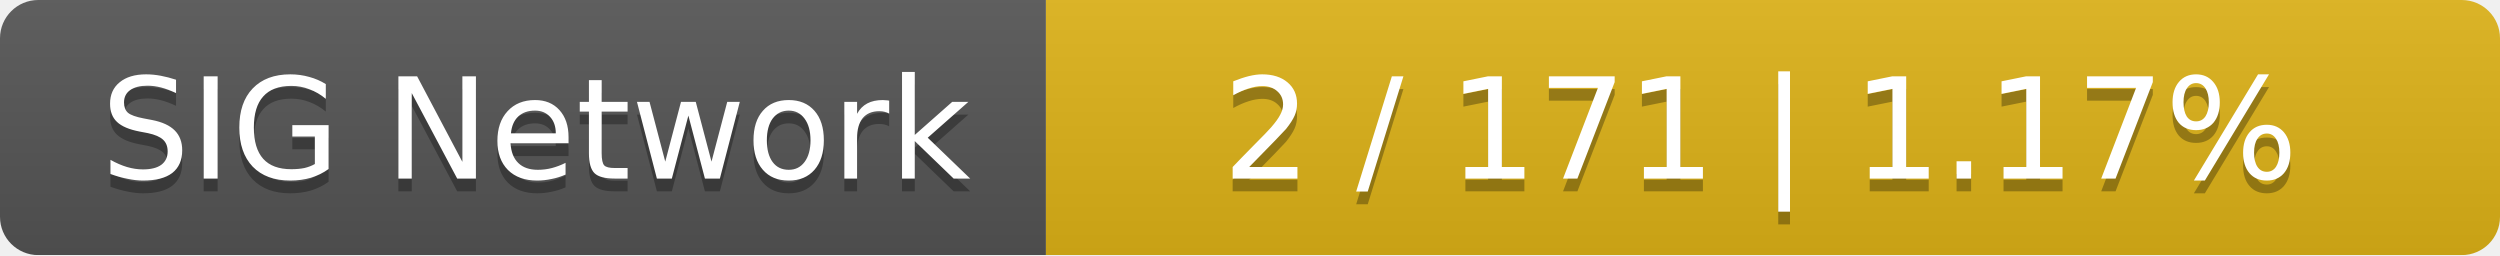
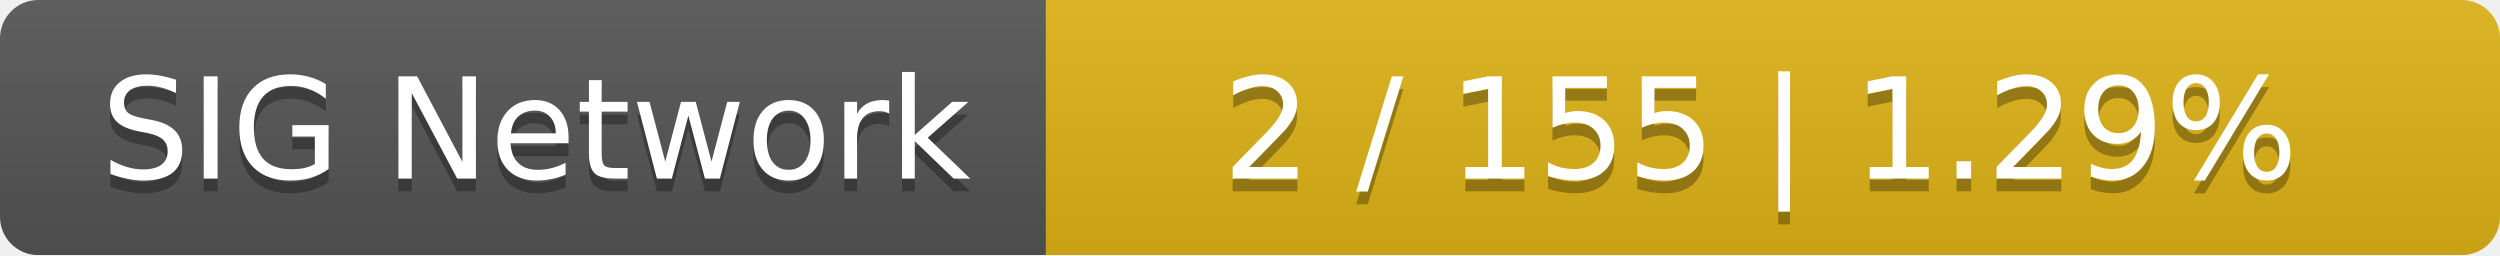
<svg xmlns="http://www.w3.org/2000/svg" width="196" height="20">
  <linearGradient id="smooth" x2="0" y2="100%">
    <stop offset="0" stop-color="#bbb" stop-opacity=".1" />
    <stop offset="1" stop-opacity=".1" />
  </linearGradient>
  <mask id="round">
    <rect width="196" height="20" rx="3" fill="#fff" />
  </mask>
  <g mask="url(#round)">
    <rect width="82" height="20" fill="#555" />
    <rect x="82" width="114" height="20" fill="#dfb317" />
    <rect width="196" height="20" fill="url(#smooth)" />
  </g>
  <g fill="#fff" text-anchor="middle" font-family="DejaVu Sans,Verdana,Geneva,sans-serif" font-size="11">
    <text x="42" y="15" fill="#010101" fill-opacity=".3">SIG Network</text>
    <text x="42" y="14">SIG Network</text>
-     <text x="138" y="15" fill="#010101" fill-opacity=".3">2 / 171    |    1.17%</text>
-     <text x="138" y="14">2 / 171    |    1.17%</text>
+     <text x="138" y="15" fill="#010101" fill-opacity=".3">2 / 155    |    1.29%</text>
+     <text x="138" y="14">2 / 155    |    1.29%</text>
  </g>
</svg>
